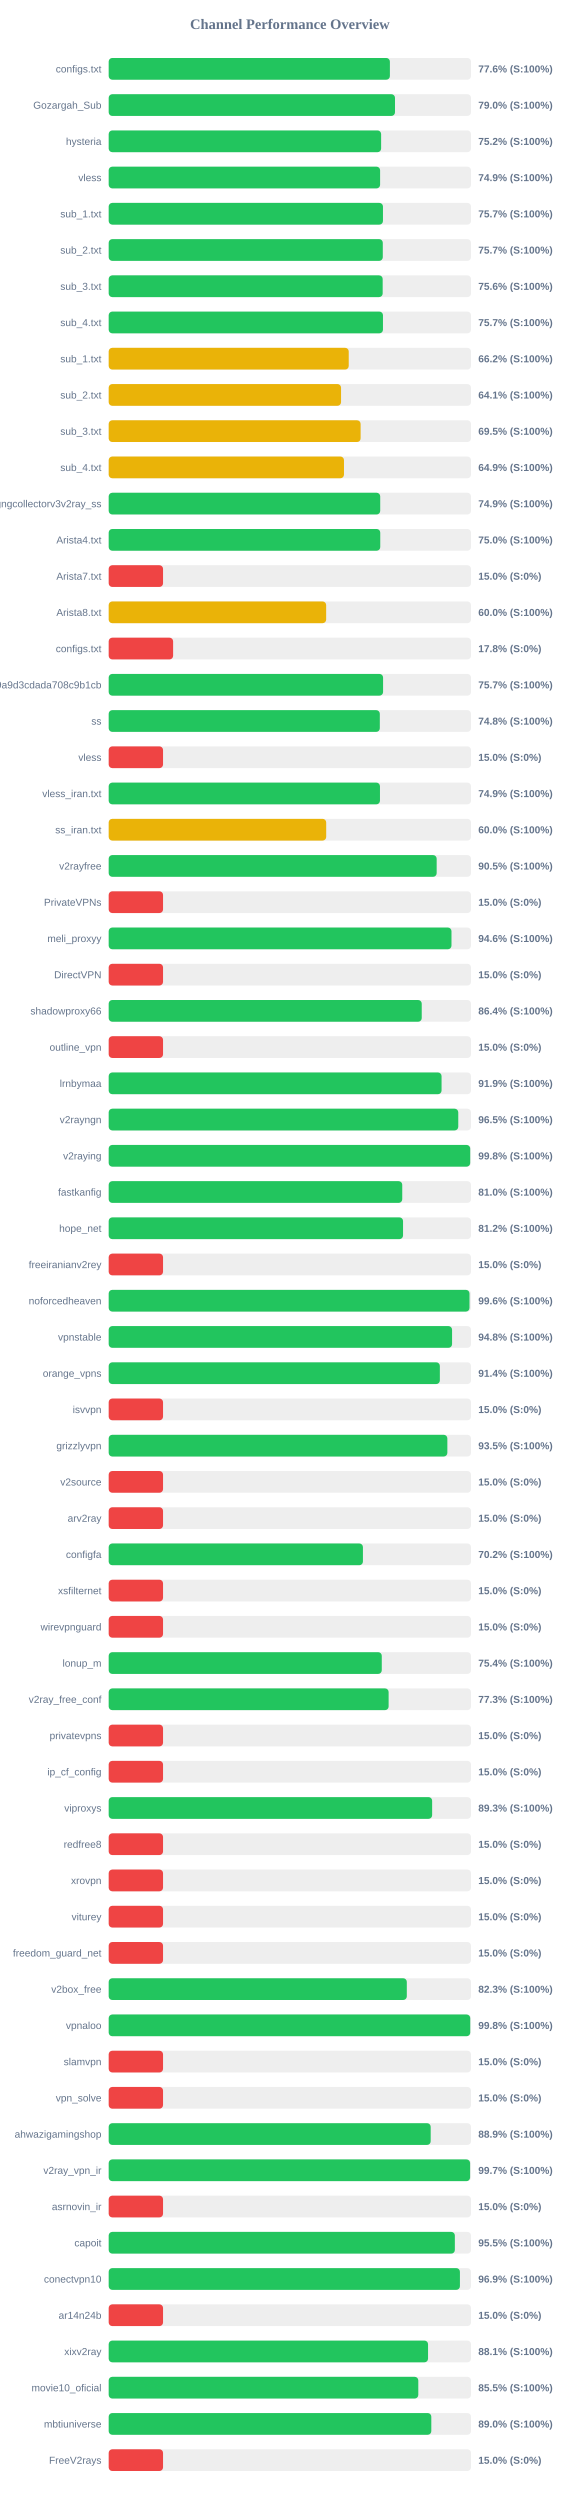
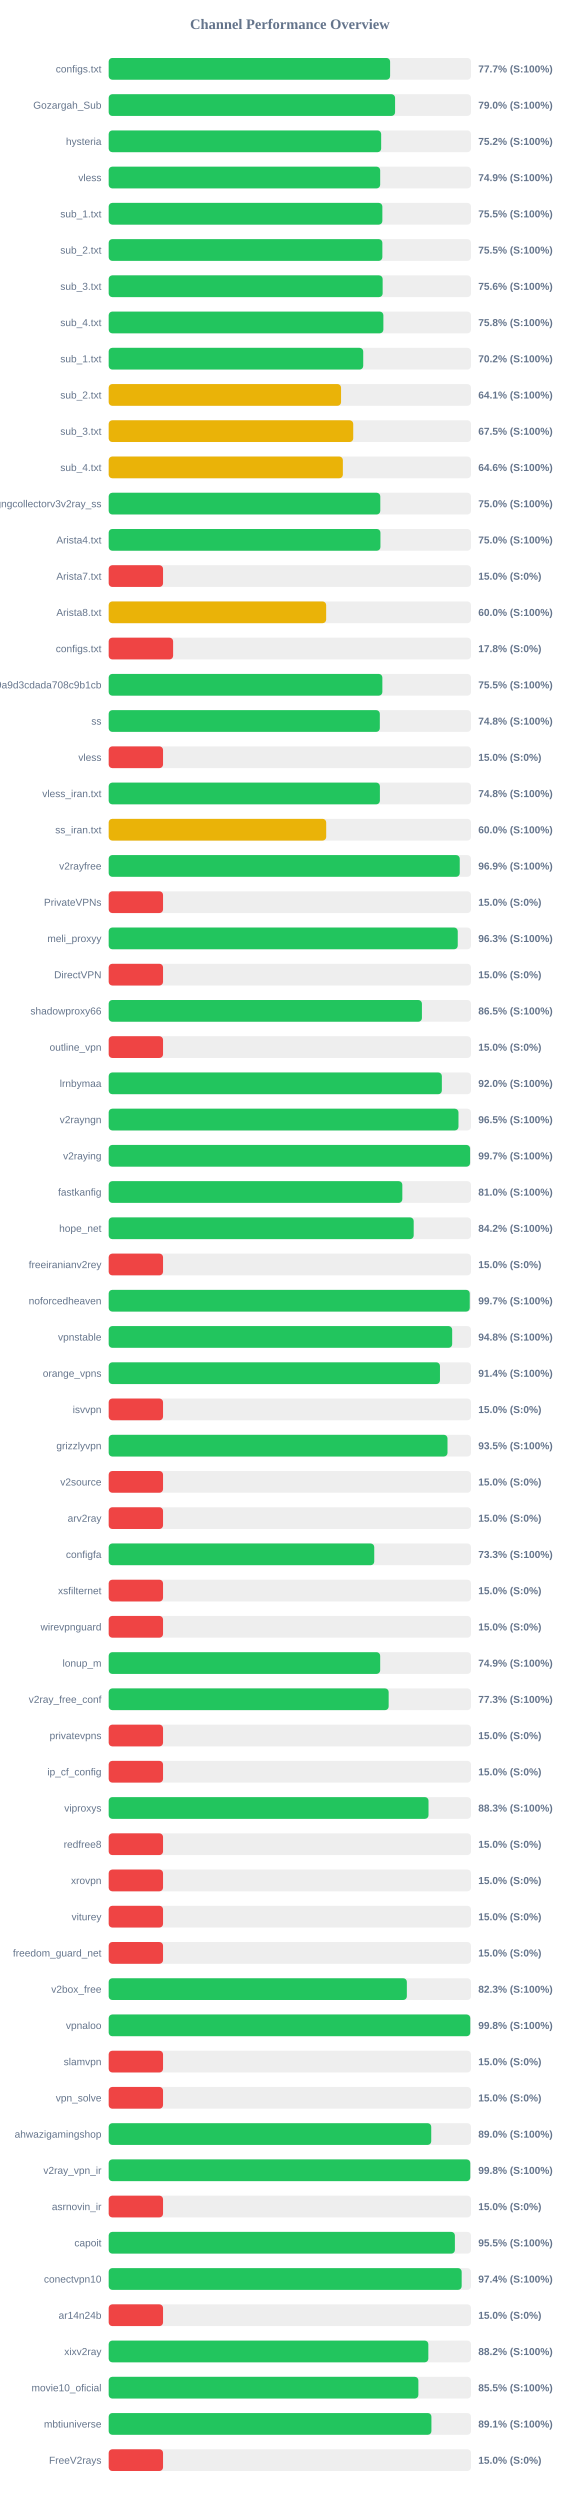
<svg xmlns="http://www.w3.org/2000/svg" width="800" height="3450" version="1.1">
  <style>
        .row { font: 14px Arial; fill: #64748b; }
        .score { font: bold 14px Arial; fill: #64748b; }
    </style>
  <text x="400" y="40" text-anchor="middle" font-size="20px" font-weight="bold" fill="#64748b">Channel Performance Overview</text>
  <rect x="150" y="80" width="500" height="30" fill="#eee" rx="5" />
-   <rect x="150" y="80" width="388.05" height="30" fill="#22c55e" rx="5" />
+   <rect x="150" y="80" width="388.35" height="30" fill="#22c55e" rx="5" />
  <text x="140" y="100" text-anchor="end" class="row">configs.txt</text>
-   <text x="660" y="100" text-anchor="start" class="score">77.6% (S:100%)</text>
+   <text x="660" y="100" text-anchor="start" class="score">77.7% (S:100%)</text>
  <rect x="150" y="130" width="500" height="30" fill="#eee" rx="5" />
-   <rect x="150" y="130" width="395.1" height="30" fill="#22c55e" rx="5" />
+   <rect x="150" y="130" width="395.2" height="30" fill="#22c55e" rx="5" />
  <text x="140" y="150" text-anchor="end" class="row">Gozargah_Sub</text>
  <text x="660" y="150" text-anchor="start" class="score">79.0% (S:100%)</text>
  <rect x="150" y="180" width="500" height="30" fill="#eee" rx="5" />
-   <rect x="150" y="180" width="375.95" height="30" fill="#22c55e" rx="5" />
+   <rect x="150" y="180" width="376.0" height="30" fill="#22c55e" rx="5" />
  <text x="140" y="200" text-anchor="end" class="row">hysteria</text>
  <text x="660" y="200" text-anchor="start" class="score">75.2% (S:100%)</text>
  <rect x="150" y="230" width="500" height="30" fill="#eee" rx="5" />
-   <rect x="150" y="230" width="374.55" height="30" fill="#22c55e" rx="5" />
+   <rect x="150" y="230" width="374.65" height="30" fill="#22c55e" rx="5" />
  <text x="140" y="250" text-anchor="end" class="row">vless</text>
  <text x="660" y="250" text-anchor="start" class="score">74.9% (S:100%)</text>
  <rect x="150" y="280" width="500" height="30" fill="#eee" rx="5" />
-   <rect x="150" y="280" width="378.5" height="30" fill="#22c55e" rx="5" />
+   <rect x="150" y="280" width="377.65" height="30" fill="#22c55e" rx="5" />
  <text x="140" y="300" text-anchor="end" class="row">sub_1.txt</text>
-   <text x="660" y="300" text-anchor="start" class="score">75.7% (S:100%)</text>
+   <text x="660" y="300" text-anchor="start" class="score">75.5% (S:100%)</text>
  <rect x="150" y="330" width="500" height="30" fill="#eee" rx="5" />
-   <rect x="150" y="330" width="378.25" height="30" fill="#22c55e" rx="5" />
+   <rect x="150" y="330" width="377.65" height="30" fill="#22c55e" rx="5" />
  <text x="140" y="350" text-anchor="end" class="row">sub_2.txt</text>
-   <text x="660" y="350" text-anchor="start" class="score">75.7% (S:100%)</text>
+   <text x="660" y="350" text-anchor="start" class="score">75.5% (S:100%)</text>
  <rect x="150" y="380" width="500" height="30" fill="#eee" rx="5" />
-   <rect x="150" y="380" width="378.1" height="30" fill="#22c55e" rx="5" />
+   <rect x="150" y="380" width="378.05" height="30" fill="#22c55e" rx="5" />
  <text x="140" y="400" text-anchor="end" class="row">sub_3.txt</text>
  <text x="660" y="400" text-anchor="start" class="score">75.6% (S:100%)</text>
  <rect x="150" y="430" width="500" height="30" fill="#eee" rx="5" />
-   <rect x="150" y="430" width="378.5" height="30" fill="#22c55e" rx="5" />
+   <rect x="150" y="430" width="379.05" height="30" fill="#22c55e" rx="5" />
  <text x="140" y="450" text-anchor="end" class="row">sub_4.txt</text>
-   <text x="660" y="450" text-anchor="start" class="score">75.7% (S:100%)</text>
+   <text x="660" y="450" text-anchor="start" class="score">75.8% (S:100%)</text>
  <rect x="150" y="480" width="500" height="30" fill="#eee" rx="5" />
-   <rect x="150" y="480" width="331.25" height="30" fill="#eab308" rx="5" />
+   <rect x="150" y="480" width="351.25" height="30" fill="#22c55e" rx="5" />
  <text x="140" y="500" text-anchor="end" class="row">sub_1.txt</text>
-   <text x="660" y="500" text-anchor="start" class="score">66.2% (S:100%)</text>
+   <text x="660" y="500" text-anchor="start" class="score">70.2% (S:100%)</text>
  <rect x="150" y="530" width="500" height="30" fill="#eee" rx="5" />
  <rect x="150" y="530" width="320.65" height="30" fill="#eab308" rx="5" />
  <text x="140" y="550" text-anchor="end" class="row">sub_2.txt</text>
  <text x="660" y="550" text-anchor="start" class="score">64.1% (S:100%)</text>
  <rect x="150" y="580" width="500" height="30" fill="#eee" rx="5" />
-   <rect x="150" y="580" width="347.65" height="30" fill="#eab308" rx="5" />
+   <rect x="150" y="580" width="337.45" height="30" fill="#eab308" rx="5" />
  <text x="140" y="600" text-anchor="end" class="row">sub_3.txt</text>
-   <text x="660" y="600" text-anchor="start" class="score">69.5% (S:100%)</text>
+   <text x="660" y="600" text-anchor="start" class="score">67.5% (S:100%)</text>
  <rect x="150" y="630" width="500" height="30" fill="#eee" rx="5" />
-   <rect x="150" y="630" width="324.7" height="30" fill="#eab308" rx="5" />
+   <rect x="150" y="630" width="323.15" height="30" fill="#eab308" rx="5" />
  <text x="140" y="650" text-anchor="end" class="row">sub_4.txt</text>
-   <text x="660" y="650" text-anchor="start" class="score">64.9% (S:100%)</text>
+   <text x="660" y="650" text-anchor="start" class="score">64.6% (S:100%)</text>
  <rect x="150" y="680" width="500" height="30" fill="#eee" rx="5" />
-   <rect x="150" y="680" width="374.7" height="30" fill="#22c55e" rx="5" />
+   <rect x="150" y="680" width="374.8" height="30" fill="#22c55e" rx="5" />
  <text x="140" y="700" text-anchor="end" class="row">kayhgngcollectorv3v2ray_ss</text>
-   <text x="660" y="700" text-anchor="start" class="score">74.9% (S:100%)</text>
+   <text x="660" y="700" text-anchor="start" class="score">75.0% (S:100%)</text>
  <rect x="150" y="730" width="500" height="30" fill="#eee" rx="5" />
-   <rect x="150" y="730" width="374.75" height="30" fill="#22c55e" rx="5" />
+   <rect x="150" y="730" width="375.0" height="30" fill="#22c55e" rx="5" />
  <text x="140" y="750" text-anchor="end" class="row">Arista4.txt</text>
  <text x="660" y="750" text-anchor="start" class="score">75.0% (S:100%)</text>
  <rect x="150" y="780" width="500" height="30" fill="#eee" rx="5" />
  <rect x="150" y="780" width="75.0" height="30" fill="#ef4444" rx="5" />
  <text x="140" y="800" text-anchor="end" class="row">Arista7.txt</text>
  <text x="660" y="800" text-anchor="start" class="score">15.0% (S:0%)</text>
  <rect x="150" y="830" width="500" height="30" fill="#eee" rx="5" />
  <rect x="150" y="830" width="300.1" height="30" fill="#eab308" rx="5" />
  <text x="140" y="850" text-anchor="end" class="row">Arista8.txt</text>
  <text x="660" y="850" text-anchor="start" class="score">60.0% (S:100%)</text>
  <rect x="150" y="880" width="500" height="30" fill="#eee" rx="5" />
  <rect x="150" y="880" width="88.9" height="30" fill="#ef4444" rx="5" />
  <text x="140" y="900" text-anchor="end" class="row">configs.txt</text>
  <text x="660" y="900" text-anchor="start" class="score">17.8% (S:0%)</text>
  <rect x="150" y="930" width="500" height="30" fill="#eee" rx="5" />
-   <rect x="150" y="930" width="378.65" height="30" fill="#22c55e" rx="5" />
+   <rect x="150" y="930" width="377.65" height="30" fill="#22c55e" rx="5" />
  <text x="140" y="950" text-anchor="end" class="row">0c230a6f6a95c9a9d3cdada708c9b1cb</text>
-   <text x="660" y="950" text-anchor="start" class="score">75.7% (S:100%)</text>
+   <text x="660" y="950" text-anchor="start" class="score">75.5% (S:100%)</text>
  <rect x="150" y="980" width="500" height="30" fill="#eee" rx="5" />
  <rect x="150" y="980" width="374.15" height="30" fill="#22c55e" rx="5" />
  <text x="140" y="1000" text-anchor="end" class="row">ss</text>
  <text x="660" y="1000" text-anchor="start" class="score">74.8% (S:100%)</text>
  <rect x="150" y="1030" width="500" height="30" fill="#eee" rx="5" />
  <rect x="150" y="1030" width="75.0" height="30" fill="#ef4444" rx="5" />
  <text x="140" y="1050" text-anchor="end" class="row">vless</text>
  <text x="660" y="1050" text-anchor="start" class="score">15.0% (S:0%)</text>
  <rect x="150" y="1080" width="500" height="30" fill="#eee" rx="5" />
-   <rect x="150" y="1080" width="374.35" height="30" fill="#22c55e" rx="5" />
+   <rect x="150" y="1080" width="374.25" height="30" fill="#22c55e" rx="5" />
  <text x="140" y="1100" text-anchor="end" class="row">vless_iran.txt</text>
-   <text x="660" y="1100" text-anchor="start" class="score">74.9% (S:100%)</text>
+   <text x="660" y="1100" text-anchor="start" class="score">74.8% (S:100%)</text>
  <rect x="150" y="1130" width="500" height="30" fill="#eee" rx="5" />
  <rect x="150" y="1130" width="300.15" height="30" fill="#eab308" rx="5" />
  <text x="140" y="1150" text-anchor="end" class="row">ss_iran.txt</text>
  <text x="660" y="1150" text-anchor="start" class="score">60.0% (S:100%)</text>
  <rect x="150" y="1180" width="500" height="30" fill="#eee" rx="5" />
-   <rect x="150" y="1180" width="452.6" height="30" fill="#22c55e" rx="5" />
+   <rect x="150" y="1180" width="484.45" height="30" fill="#22c55e" rx="5" />
  <text x="140" y="1200" text-anchor="end" class="row">v2rayfree</text>
-   <text x="660" y="1200" text-anchor="start" class="score">90.5% (S:100%)</text>
+   <text x="660" y="1200" text-anchor="start" class="score">96.9% (S:100%)</text>
  <rect x="150" y="1230" width="500" height="30" fill="#eee" rx="5" />
  <rect x="150" y="1230" width="75.0" height="30" fill="#ef4444" rx="5" />
  <text x="140" y="1250" text-anchor="end" class="row">PrivateVPNs</text>
  <text x="660" y="1250" text-anchor="start" class="score">15.0% (S:0%)</text>
  <rect x="150" y="1280" width="500" height="30" fill="#eee" rx="5" />
-   <rect x="150" y="1280" width="473.05" height="30" fill="#22c55e" rx="5" />
+   <rect x="150" y="1280" width="481.7" height="30" fill="#22c55e" rx="5" />
  <text x="140" y="1300" text-anchor="end" class="row">meli_proxyy</text>
-   <text x="660" y="1300" text-anchor="start" class="score">94.6% (S:100%)</text>
+   <text x="660" y="1300" text-anchor="start" class="score">96.3% (S:100%)</text>
  <rect x="150" y="1330" width="500" height="30" fill="#eee" rx="5" />
  <rect x="150" y="1330" width="75.0" height="30" fill="#ef4444" rx="5" />
  <text x="140" y="1350" text-anchor="end" class="row">DirectVPN</text>
  <text x="660" y="1350" text-anchor="start" class="score">15.0% (S:0%)</text>
  <rect x="150" y="1380" width="500" height="30" fill="#eee" rx="5" />
-   <rect x="150" y="1380" width="432.0" height="30" fill="#22c55e" rx="5" />
+   <rect x="150" y="1380" width="432.25" height="30" fill="#22c55e" rx="5" />
  <text x="140" y="1400" text-anchor="end" class="row">shadowproxy66</text>
-   <text x="660" y="1400" text-anchor="start" class="score">86.4% (S:100%)</text>
+   <text x="660" y="1400" text-anchor="start" class="score">86.5% (S:100%)</text>
  <rect x="150" y="1430" width="500" height="30" fill="#eee" rx="5" />
  <rect x="150" y="1430" width="75.0" height="30" fill="#ef4444" rx="5" />
  <text x="140" y="1450" text-anchor="end" class="row">outline_vpn</text>
  <text x="660" y="1450" text-anchor="start" class="score">15.0% (S:0%)</text>
  <rect x="150" y="1480" width="500" height="30" fill="#eee" rx="5" />
-   <rect x="150" y="1480" width="459.35" height="30" fill="#22c55e" rx="5" />
+   <rect x="150" y="1480" width="459.75" height="30" fill="#22c55e" rx="5" />
  <text x="140" y="1500" text-anchor="end" class="row">lrnbymaa</text>
-   <text x="660" y="1500" text-anchor="start" class="score">91.9% (S:100%)</text>
+   <text x="660" y="1500" text-anchor="start" class="score">92.0% (S:100%)</text>
  <rect x="150" y="1530" width="500" height="30" fill="#eee" rx="5" />
-   <rect x="150" y="1530" width="482.4" height="30" fill="#22c55e" rx="5" />
+   <rect x="150" y="1530" width="482.7" height="30" fill="#22c55e" rx="5" />
  <text x="140" y="1550" text-anchor="end" class="row">v2rayngn</text>
  <text x="660" y="1550" text-anchor="start" class="score">96.5% (S:100%)</text>
  <rect x="150" y="1580" width="500" height="30" fill="#eee" rx="5" />
-   <rect x="150" y="1580" width="498.85" height="30" fill="#22c55e" rx="5" />
+   <rect x="150" y="1580" width="498.7" height="30" fill="#22c55e" rx="5" />
  <text x="140" y="1600" text-anchor="end" class="row">v2raying</text>
-   <text x="660" y="1600" text-anchor="start" class="score">99.8% (S:100%)</text>
+   <text x="660" y="1600" text-anchor="start" class="score">99.7% (S:100%)</text>
  <rect x="150" y="1630" width="500" height="30" fill="#eee" rx="5" />
-   <rect x="150" y="1630" width="405.1" height="30" fill="#22c55e" rx="5" />
+   <rect x="150" y="1630" width="405.2" height="30" fill="#22c55e" rx="5" />
  <text x="140" y="1650" text-anchor="end" class="row">fastkanfig</text>
  <text x="660" y="1650" text-anchor="start" class="score">81.0% (S:100%)</text>
  <rect x="150" y="1680" width="500" height="30" fill="#eee" rx="5" />
-   <rect x="150" y="1680" width="406.2" height="30" fill="#22c55e" rx="5" />
+   <rect x="150" y="1680" width="420.9" height="30" fill="#22c55e" rx="5" />
  <text x="140" y="1700" text-anchor="end" class="row">hope_net</text>
-   <text x="660" y="1700" text-anchor="start" class="score">81.2% (S:100%)</text>
+   <text x="660" y="1700" text-anchor="start" class="score">84.2% (S:100%)</text>
  <rect x="150" y="1730" width="500" height="30" fill="#eee" rx="5" />
  <rect x="150" y="1730" width="75.0" height="30" fill="#ef4444" rx="5" />
  <text x="140" y="1750" text-anchor="end" class="row">freeiranianv2rey</text>
  <text x="660" y="1750" text-anchor="start" class="score">15.0% (S:0%)</text>
  <rect x="150" y="1780" width="500" height="30" fill="#eee" rx="5" />
-   <rect x="150" y="1780" width="497.9" height="30" fill="#22c55e" rx="5" />
+   <rect x="150" y="1780" width="498.25" height="30" fill="#22c55e" rx="5" />
  <text x="140" y="1800" text-anchor="end" class="row">noforcedheaven</text>
-   <text x="660" y="1800" text-anchor="start" class="score">99.6% (S:100%)</text>
+   <text x="660" y="1800" text-anchor="start" class="score">99.7% (S:100%)</text>
  <rect x="150" y="1830" width="500" height="30" fill="#eee" rx="5" />
-   <rect x="150" y="1830" width="473.85" height="30" fill="#22c55e" rx="5" />
+   <rect x="150" y="1830" width="474.0" height="30" fill="#22c55e" rx="5" />
  <text x="140" y="1850" text-anchor="end" class="row">vpnstable</text>
  <text x="660" y="1850" text-anchor="start" class="score">94.8% (S:100%)</text>
  <rect x="150" y="1880" width="500" height="30" fill="#eee" rx="5" />
-   <rect x="150" y="1880" width="457.0" height="30" fill="#22c55e" rx="5" />
+   <rect x="150" y="1880" width="457.15" height="30" fill="#22c55e" rx="5" />
  <text x="140" y="1900" text-anchor="end" class="row">orange_vpns</text>
  <text x="660" y="1900" text-anchor="start" class="score">91.4% (S:100%)</text>
  <rect x="150" y="1930" width="500" height="30" fill="#eee" rx="5" />
  <rect x="150" y="1930" width="75.0" height="30" fill="#ef4444" rx="5" />
  <text x="140" y="1950" text-anchor="end" class="row">isvvpn</text>
  <text x="660" y="1950" text-anchor="start" class="score">15.0% (S:0%)</text>
  <rect x="150" y="1980" width="500" height="30" fill="#eee" rx="5" />
-   <rect x="150" y="1980" width="467.35" height="30" fill="#22c55e" rx="5" />
+   <rect x="150" y="1980" width="467.55" height="30" fill="#22c55e" rx="5" />
  <text x="140" y="2000" text-anchor="end" class="row">grizzlyvpn</text>
  <text x="660" y="2000" text-anchor="start" class="score">93.5% (S:100%)</text>
  <rect x="150" y="2030" width="500" height="30" fill="#eee" rx="5" />
  <rect x="150" y="2030" width="75.0" height="30" fill="#ef4444" rx="5" />
  <text x="140" y="2050" text-anchor="end" class="row">v2source</text>
  <text x="660" y="2050" text-anchor="start" class="score">15.0% (S:0%)</text>
  <rect x="150" y="2080" width="500" height="30" fill="#eee" rx="5" />
  <rect x="150" y="2080" width="75.0" height="30" fill="#ef4444" rx="5" />
  <text x="140" y="2100" text-anchor="end" class="row">arv2ray</text>
  <text x="660" y="2100" text-anchor="start" class="score">15.0% (S:0%)</text>
  <rect x="150" y="2130" width="500" height="30" fill="#eee" rx="5" />
-   <rect x="150" y="2130" width="350.85" height="30" fill="#22c55e" rx="5" />
+   <rect x="150" y="2130" width="366.45" height="30" fill="#22c55e" rx="5" />
  <text x="140" y="2150" text-anchor="end" class="row">configfa</text>
-   <text x="660" y="2150" text-anchor="start" class="score">70.2% (S:100%)</text>
+   <text x="660" y="2150" text-anchor="start" class="score">73.3% (S:100%)</text>
  <rect x="150" y="2180" width="500" height="30" fill="#eee" rx="5" />
  <rect x="150" y="2180" width="75.0" height="30" fill="#ef4444" rx="5" />
  <text x="140" y="2200" text-anchor="end" class="row">xsfilternet</text>
  <text x="660" y="2200" text-anchor="start" class="score">15.0% (S:0%)</text>
  <rect x="150" y="2230" width="500" height="30" fill="#eee" rx="5" />
  <rect x="150" y="2230" width="75.0" height="30" fill="#ef4444" rx="5" />
  <text x="140" y="2250" text-anchor="end" class="row">wirevpnguard</text>
  <text x="660" y="2250" text-anchor="start" class="score">15.0% (S:0%)</text>
  <rect x="150" y="2280" width="500" height="30" fill="#eee" rx="5" />
-   <rect x="150" y="2280" width="376.85" height="30" fill="#22c55e" rx="5" />
+   <rect x="150" y="2280" width="374.65" height="30" fill="#22c55e" rx="5" />
  <text x="140" y="2300" text-anchor="end" class="row">lonup_m</text>
-   <text x="660" y="2300" text-anchor="start" class="score">75.4% (S:100%)</text>
+   <text x="660" y="2300" text-anchor="start" class="score">74.9% (S:100%)</text>
  <rect x="150" y="2330" width="500" height="30" fill="#eee" rx="5" />
-   <rect x="150" y="2330" width="386.3" height="30" fill="#22c55e" rx="5" />
+   <rect x="150" y="2330" width="386.35" height="30" fill="#22c55e" rx="5" />
  <text x="140" y="2350" text-anchor="end" class="row">v2ray_free_conf</text>
  <text x="660" y="2350" text-anchor="start" class="score">77.3% (S:100%)</text>
  <rect x="150" y="2380" width="500" height="30" fill="#eee" rx="5" />
  <rect x="150" y="2380" width="75.0" height="30" fill="#ef4444" rx="5" />
  <text x="140" y="2400" text-anchor="end" class="row">privatevpns</text>
  <text x="660" y="2400" text-anchor="start" class="score">15.0% (S:0%)</text>
  <rect x="150" y="2430" width="500" height="30" fill="#eee" rx="5" />
  <rect x="150" y="2430" width="75.0" height="30" fill="#ef4444" rx="5" />
  <text x="140" y="2450" text-anchor="end" class="row">ip_cf_config</text>
  <text x="660" y="2450" text-anchor="start" class="score">15.0% (S:0%)</text>
  <rect x="150" y="2480" width="500" height="30" fill="#eee" rx="5" />
-   <rect x="150" y="2480" width="446.35" height="30" fill="#22c55e" rx="5" />
+   <rect x="150" y="2480" width="441.35" height="30" fill="#22c55e" rx="5" />
  <text x="140" y="2500" text-anchor="end" class="row">viproxys</text>
-   <text x="660" y="2500" text-anchor="start" class="score">89.3% (S:100%)</text>
+   <text x="660" y="2500" text-anchor="start" class="score">88.3% (S:100%)</text>
  <rect x="150" y="2530" width="500" height="30" fill="#eee" rx="5" />
  <rect x="150" y="2530" width="75.0" height="30" fill="#ef4444" rx="5" />
  <text x="140" y="2550" text-anchor="end" class="row">redfree8</text>
  <text x="660" y="2550" text-anchor="start" class="score">15.0% (S:0%)</text>
  <rect x="150" y="2580" width="500" height="30" fill="#eee" rx="5" />
  <rect x="150" y="2580" width="75.0" height="30" fill="#ef4444" rx="5" />
  <text x="140" y="2600" text-anchor="end" class="row">xrovpn</text>
  <text x="660" y="2600" text-anchor="start" class="score">15.0% (S:0%)</text>
  <rect x="150" y="2630" width="500" height="30" fill="#eee" rx="5" />
  <rect x="150" y="2630" width="75.0" height="30" fill="#ef4444" rx="5" />
  <text x="140" y="2650" text-anchor="end" class="row">viturey</text>
  <text x="660" y="2650" text-anchor="start" class="score">15.0% (S:0%)</text>
  <rect x="150" y="2680" width="500" height="30" fill="#eee" rx="5" />
  <rect x="150" y="2680" width="75.0" height="30" fill="#ef4444" rx="5" />
  <text x="140" y="2700" text-anchor="end" class="row">freedom_guard_net</text>
  <text x="660" y="2700" text-anchor="start" class="score">15.0% (S:0%)</text>
  <rect x="150" y="2730" width="500" height="30" fill="#eee" rx="5" />
-   <rect x="150" y="2730" width="411.4" height="30" fill="#22c55e" rx="5" />
+   <rect x="150" y="2730" width="411.45" height="30" fill="#22c55e" rx="5" />
  <text x="140" y="2750" text-anchor="end" class="row">v2box_free</text>
  <text x="660" y="2750" text-anchor="start" class="score">82.3% (S:100%)</text>
  <rect x="150" y="2780" width="500" height="30" fill="#eee" rx="5" />
-   <rect x="150" y="2780" width="498.9" height="30" fill="#22c55e" rx="5" />
+   <rect x="150" y="2780" width="498.95" height="30" fill="#22c55e" rx="5" />
  <text x="140" y="2800" text-anchor="end" class="row">vpnaloo</text>
  <text x="660" y="2800" text-anchor="start" class="score">99.8% (S:100%)</text>
  <rect x="150" y="2830" width="500" height="30" fill="#eee" rx="5" />
  <rect x="150" y="2830" width="75.0" height="30" fill="#ef4444" rx="5" />
  <text x="140" y="2850" text-anchor="end" class="row">slamvpn</text>
  <text x="660" y="2850" text-anchor="start" class="score">15.0% (S:0%)</text>
  <rect x="150" y="2880" width="500" height="30" fill="#eee" rx="5" />
  <rect x="150" y="2880" width="75.0" height="30" fill="#ef4444" rx="5" />
  <text x="140" y="2900" text-anchor="end" class="row">vpn_solve</text>
  <text x="660" y="2900" text-anchor="start" class="score">15.0% (S:0%)</text>
  <rect x="150" y="2930" width="500" height="30" fill="#eee" rx="5" />
-   <rect x="150" y="2930" width="444.35" height="30" fill="#22c55e" rx="5" />
+   <rect x="150" y="2930" width="445.1" height="30" fill="#22c55e" rx="5" />
  <text x="140" y="2950" text-anchor="end" class="row">ahwazigamingshop</text>
-   <text x="660" y="2950" text-anchor="start" class="score">88.9% (S:100%)</text>
+   <text x="660" y="2950" text-anchor="start" class="score">89.0% (S:100%)</text>
  <rect x="150" y="2980" width="500" height="30" fill="#eee" rx="5" />
-   <rect x="150" y="2980" width="498.7" height="30" fill="#22c55e" rx="5" />
+   <rect x="150" y="2980" width="498.95" height="30" fill="#22c55e" rx="5" />
  <text x="140" y="3000" text-anchor="end" class="row">v2ray_vpn_ir</text>
-   <text x="660" y="3000" text-anchor="start" class="score">99.7% (S:100%)</text>
+   <text x="660" y="3000" text-anchor="start" class="score">99.8% (S:100%)</text>
  <rect x="150" y="3030" width="500" height="30" fill="#eee" rx="5" />
  <rect x="150" y="3030" width="75.0" height="30" fill="#ef4444" rx="5" />
  <text x="140" y="3050" text-anchor="end" class="row">asrnovin_ir</text>
  <text x="660" y="3050" text-anchor="start" class="score">15.0% (S:0%)</text>
  <rect x="150" y="3080" width="500" height="30" fill="#eee" rx="5" />
-   <rect x="150" y="3080" width="477.7" height="30" fill="#22c55e" rx="5" />
+   <rect x="150" y="3080" width="477.75" height="30" fill="#22c55e" rx="5" />
  <text x="140" y="3100" text-anchor="end" class="row">capoit</text>
  <text x="660" y="3100" text-anchor="start" class="score">95.5% (S:100%)</text>
  <rect x="150" y="3130" width="500" height="30" fill="#eee" rx="5" />
-   <rect x="150" y="3130" width="484.7" height="30" fill="#22c55e" rx="5" />
+   <rect x="150" y="3130" width="487.1" height="30" fill="#22c55e" rx="5" />
  <text x="140" y="3150" text-anchor="end" class="row">conectvpn10</text>
-   <text x="660" y="3150" text-anchor="start" class="score">96.9% (S:100%)</text>
+   <text x="660" y="3150" text-anchor="start" class="score">97.4% (S:100%)</text>
  <rect x="150" y="3180" width="500" height="30" fill="#eee" rx="5" />
  <rect x="150" y="3180" width="75.0" height="30" fill="#ef4444" rx="5" />
  <text x="140" y="3200" text-anchor="end" class="row">ar14n24b</text>
  <text x="660" y="3200" text-anchor="start" class="score">15.0% (S:0%)</text>
  <rect x="150" y="3230" width="500" height="30" fill="#eee" rx="5" />
-   <rect x="150" y="3230" width="440.7" height="30" fill="#22c55e" rx="5" />
+   <rect x="150" y="3230" width="441.1" height="30" fill="#22c55e" rx="5" />
  <text x="140" y="3250" text-anchor="end" class="row">xixv2ray</text>
-   <text x="660" y="3250" text-anchor="start" class="score">88.1% (S:100%)</text>
+   <text x="660" y="3250" text-anchor="start" class="score">88.2% (S:100%)</text>
  <rect x="150" y="3280" width="500" height="30" fill="#eee" rx="5" />
-   <rect x="150" y="3280" width="427.25" height="30" fill="#22c55e" rx="5" />
+   <rect x="150" y="3280" width="427.35" height="30" fill="#22c55e" rx="5" />
  <text x="140" y="3300" text-anchor="end" class="row">movie10_oficial</text>
  <text x="660" y="3300" text-anchor="start" class="score">85.5% (S:100%)</text>
  <rect x="150" y="3330" width="500" height="30" fill="#eee" rx="5" />
-   <rect x="150" y="3330" width="445.2" height="30" fill="#22c55e" rx="5" />
+   <rect x="150" y="3330" width="445.35" height="30" fill="#22c55e" rx="5" />
  <text x="140" y="3350" text-anchor="end" class="row">mbtiuniverse</text>
-   <text x="660" y="3350" text-anchor="start" class="score">89.0% (S:100%)</text>
+   <text x="660" y="3350" text-anchor="start" class="score">89.1% (S:100%)</text>
  <rect x="150" y="3380" width="500" height="30" fill="#eee" rx="5" />
  <rect x="150" y="3380" width="75.0" height="30" fill="#ef4444" rx="5" />
  <text x="140" y="3400" text-anchor="end" class="row">FreeV2rays</text>
  <text x="660" y="3400" text-anchor="start" class="score">15.0% (S:0%)</text>
</svg>
